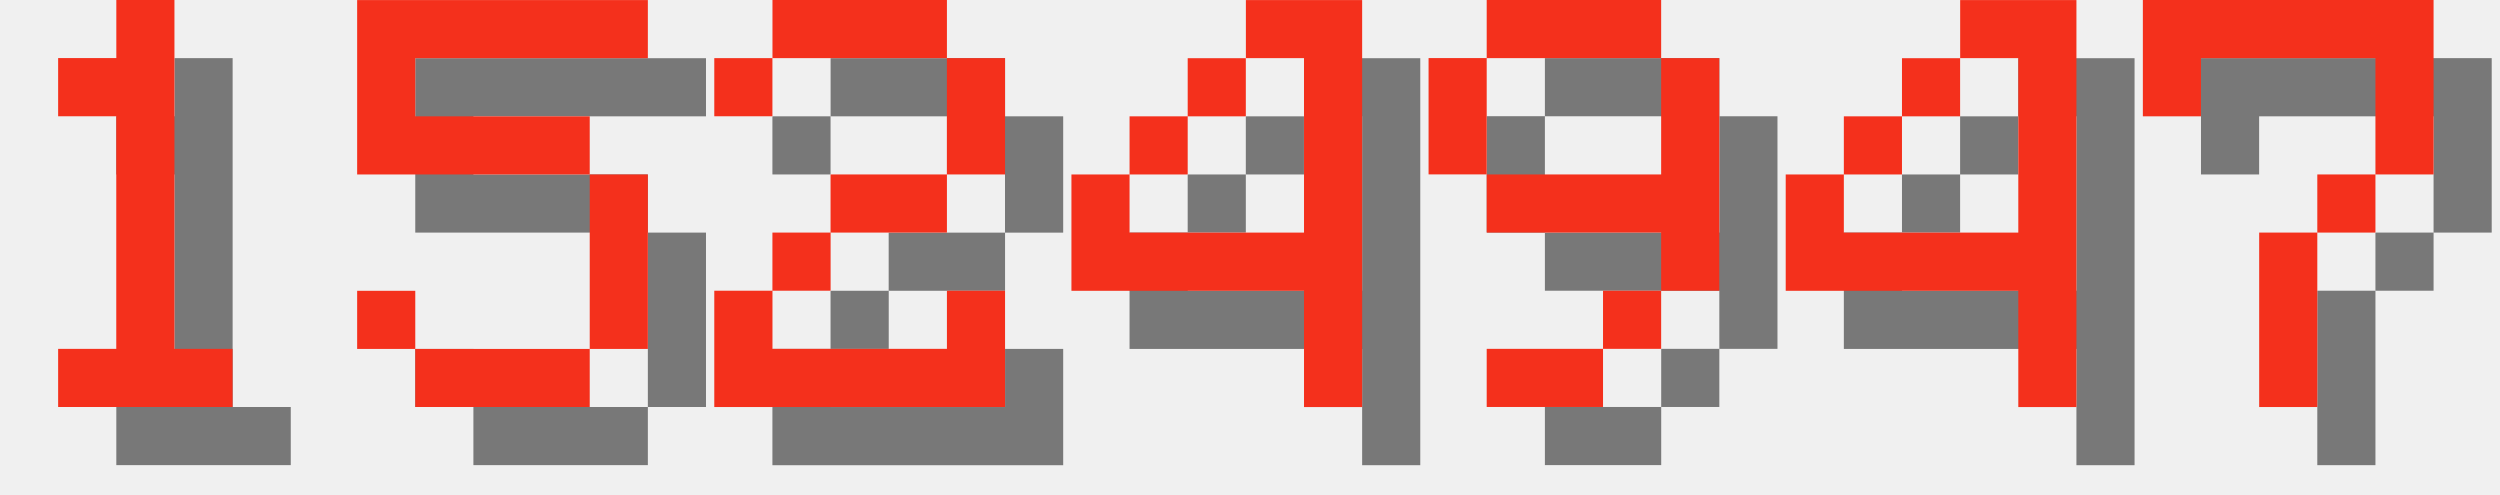
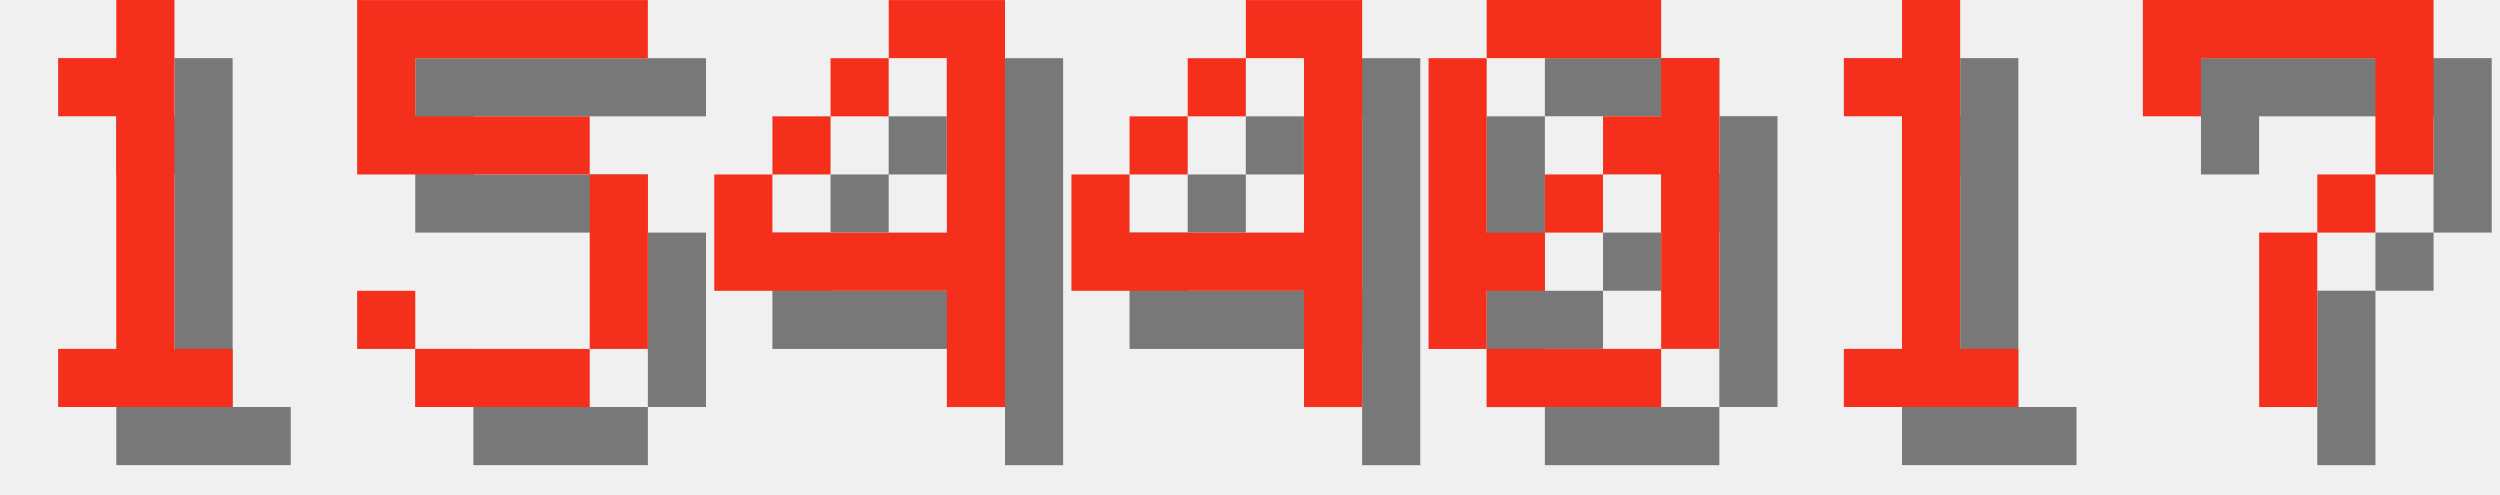
<svg xmlns="http://www.w3.org/2000/svg" version="1.1" width="182.0" height="36">
  <style>
        .text-foreground {
            fill: #F4301C;
        }
        .text-shadow {
            fill: #000000;
            fill-opacity: 0.5;
        }
    </style>
  <g class="digit" id="digit_1" transform="translate(0.0, 0), scale(4)">
    <path id="digit_1_shadow" class="text-shadow" d="m2.117 2.117v1.058h1.058v4.233h-1.058v1.058h3.175v-1.058h-1.058v-6.35h-1.058v1.058h-1.058z" fill-opacity=".5" style="paint-order:stroke fill markers" />
    <path id="digit_1_fg" class="text-foreground" d="m1.058 1.058v1.058h1.058v4.233h-1.058v1.058h3.175v-1.058h-1.058v-6.35h-1.058v1.058h-1.058z" fill="#fff" style="paint-order:stroke fill markers" />
  </g>
  <g class="digit" id="digit_5" transform="translate(26.0, 0), scale(4)">
    <path id="digit_5_shadow" class="text-shadow" d="m1.058 1.058v3.175h4.233v3.175h-3.175v-1.058h-1.058v1.058h1.058v1.058h3.175v-1.058h1.058v-3.175h-1.058v-1.058h-3.175v-1.058h4.233v-1.058h-5.292z" fill-opacity=".5" style="paint-order:stroke fill markers" />
    <path id="digit_5_fg" class="text-foreground" d="m0 0v3.175h4.233v3.175h-3.175v-1.058h-1.058v1.058h1.058v1.058h3.175v-1.058h1.058v-3.175h-1.058v-1.058h-3.175v-1.058h4.233v-1.058h-5.292z" fill="#fff" style="paint-order:stroke fill markers" />
  </g>
-   <g class="digit" id="digit_2" transform="translate(52.0, 0), scale(4)">
-     <path id="digit_2_shadow" class="text-shadow" d="m1.058 2.117v1.058h1.058v-1.058h3.175v2.117h-2.117v1.058h-1.058v1.058h-1.058v2.117h5.292v-2.117h-1.058v1.058h-3.175v-1.058h1.058v-1.058h2.117v-1.058h1.058v-2.117h-1.058v-1.058h-3.175v1.058h-1.058z" fill-opacity=".5" style="paint-order:stroke fill markers" />
-     <path id="digit_2_fg" class="text-foreground" d="m0 1.058v1.058h1.058v-1.058h3.175v2.117h-2.117v1.058h-1.058v1.058h-1.058v2.117h5.292v-2.117h-1.058v1.058h-3.175v-1.058h1.058v-1.058h2.117v-1.058h1.058v-2.117h-1.058v-1.058h-3.175v1.058h-1.058z" fill="#fff" style="paint-order:stroke fill markers" />
+   <g class="digit" id="digit_4" transform="translate(52.0, 0), scale(4)">
+     <path id="digit_4_shadow" class="text-shadow" d="m4.233 1.058v1.058h1.058v3.175h-3.175v-1.058h-1.058v2.117h4.233v2.117h1.058v-7.408h-2.117zm-2.117 3.175h1.058v-1.058h-1.058v1.058zm1.058-1.058h1.058v-1.058h-1.058v1.058z" fill-opacity=".5" style="paint-order:stroke fill markers" />
+     <path id="digit_4_fg" class="text-foreground" d="m3.175 0v1.058h1.058v3.175h-3.175v-1.058h-1.058v2.117h4.233v2.117h1.058v-7.408h-2.117zm-2.117 3.175h1.058v-1.058h-1.058v1.058zm1.058-1.058h1.058v-1.058h-1.058v1.058z" fill="#fff" style="paint-order:stroke fill markers" />
  </g>
  <g class="digit" id="digit_4" transform="translate(78.0, 0), scale(4)">
    <path id="digit_4_shadow" class="text-shadow" d="m4.233 1.058v1.058h1.058v3.175h-3.175v-1.058h-1.058v2.117h4.233v2.117h1.058v-7.408h-2.117zm-2.117 3.175h1.058v-1.058h-1.058v1.058zm1.058-1.058h1.058v-1.058h-1.058v1.058z" fill-opacity=".5" style="paint-order:stroke fill markers" />
    <path id="digit_4_fg" class="text-foreground" d="m3.175 0v1.058h1.058v3.175h-3.175v-1.058h-1.058v2.117h4.233v2.117h1.058v-7.408h-2.117zm-2.117 3.175h1.058v-1.058h-1.058v1.058zm1.058-1.058h1.058v-1.058h-1.058v1.058z" fill="#fff" style="paint-order:stroke fill markers" />
  </g>
-   <g class="digit" id="digit_9" transform="translate(104.0, 0), scale(4)">
-     <path id="digit_9_shadow" class="text-shadow" d="m2.117 1.058v1.058h3.175v-1.058h-3.175zm3.175 1.058v2.117h-3.175v1.058h3.175v1.058h1.058v-4.233h-1.058zm0 4.233h-1.058v1.058h1.058v-1.058zm-1.058 1.058h-2.117v1.058h2.117v-1.058zm-2.117-3.175v-2.117h-1.058v2.117h1.058z" fill-opacity=".5" style="paint-order:stroke fill markers" />
-     <path id="digit_9_fg" class="text-foreground" d="m1.058 0v1.058h3.175v-1.058h-3.175zm3.175 1.058v2.117h-3.175v1.058h3.175v1.058h1.058v-4.233h-1.058zm0 4.233h-1.058v1.058h1.058v-1.058zm-1.058 1.058h-2.117v1.058h2.117v-1.058zm-2.117-3.175v-2.117h-1.058v2.117h1.058z" fill="#fff" style="paint-order:stroke fill markers" />
+   <g class="digit" id="digit_0" transform="translate(104.0, 0), scale(4)">
+     <path id="digit_0_shadow" class="text-shadow" d="m2.117 1.058v1.058h3.175v-1.058h-3.175zm3.175 1.058v1.058h-1.058v1.058h1.058v3.175h1.058v-5.292h-1.058zm0 5.292h-3.175v1.058h3.175v-1.058zm-3.175 0v-1.058h1.058v-1.058h-1.058v-3.175h-1.058v5.292h1.058zm1.058-2.117h1.058v-1.058h-1.058v1.058z" fill-opacity=".5" style="paint-order:stroke fill markers" />
+     <path id="digit_0_fg" class="text-foreground" d="m1.058 0v1.058h3.175v-1.058h-3.175zm3.175 1.058v1.058h-1.058v1.058h1.058v3.175h1.058v-5.292h-1.058zm0 5.292h-3.175v1.058h3.175v-1.058zm-3.175 0v-1.058h1.058v-1.058h-1.058v-3.175h-1.058v5.292h1.058zm1.058-2.117h1.058v-1.058h-1.058v1.058z" fill="#fff" style="paint-order:stroke fill markers" />
  </g>
-   <g class="digit" id="digit_4" transform="translate(130.0, 0), scale(4)">
-     <path id="digit_4_shadow" class="text-shadow" d="m4.233 1.058v1.058h1.058v3.175h-3.175v-1.058h-1.058v2.117h4.233v2.117h1.058v-7.408h-2.117zm-2.117 3.175h1.058v-1.058h-1.058v1.058zm1.058-1.058h1.058v-1.058h-1.058v1.058z" fill-opacity=".5" style="paint-order:stroke fill markers" />
-     <path id="digit_4_fg" class="text-foreground" d="m3.175 0v1.058h1.058v3.175h-3.175v-1.058h-1.058v2.117h4.233v2.117h1.058v-7.408h-2.117zm-2.117 3.175h1.058v-1.058h-1.058v1.058zm1.058-1.058h1.058v-1.058h-1.058v1.058z" fill="#fff" style="paint-order:stroke fill markers" />
+   <g class="digit" id="digit_1" transform="translate(130.0, 0), scale(4)">
+     <path id="digit_1_shadow" class="text-shadow" d="m2.117 2.117v1.058h1.058v4.233h-1.058v1.058h3.175v-1.058h-1.058v-6.35h-1.058v1.058h-1.058z" fill-opacity=".5" style="paint-order:stroke fill markers" />
+     <path id="digit_1_fg" class="text-foreground" d="m1.058 1.058v1.058h1.058v4.233h-1.058v1.058h3.175v-1.058h-1.058v-6.35h-1.058v1.058h-1.058z" fill="#fff" style="paint-order:stroke fill markers" />
  </g>
  <g class="digit" id="digit_7" transform="translate(156.0, 0), scale(4)">
    <path id="digit_7_shadow" class="text-shadow" d="m1.058 1.058 2e-6 2.117h1.058v-1.058h3.175v1.058l2e-7 1.058h-1.058v1.058h-1.058l4e-7 3.175 1.058 1e-7v-3.175h1.058v-1.058h1.058l5e-7 -1.058v-2.117z" fill-opacity=".5" style="paint-order:stroke fill markers" />
    <path id="digit_7_fg" class="text-foreground" d="m0 0 2e-6 2.117h1.058v-1.058h3.175v1.058l2e-7 1.058h-1.058v1.058h-1.058l4e-7 3.175 1.058 1e-7v-3.175h1.058v-1.058h1.058l5e-7 -1.058v-2.117z" fill="#fff" style="paint-order:stroke fill markers" />
  </g>
</svg>
